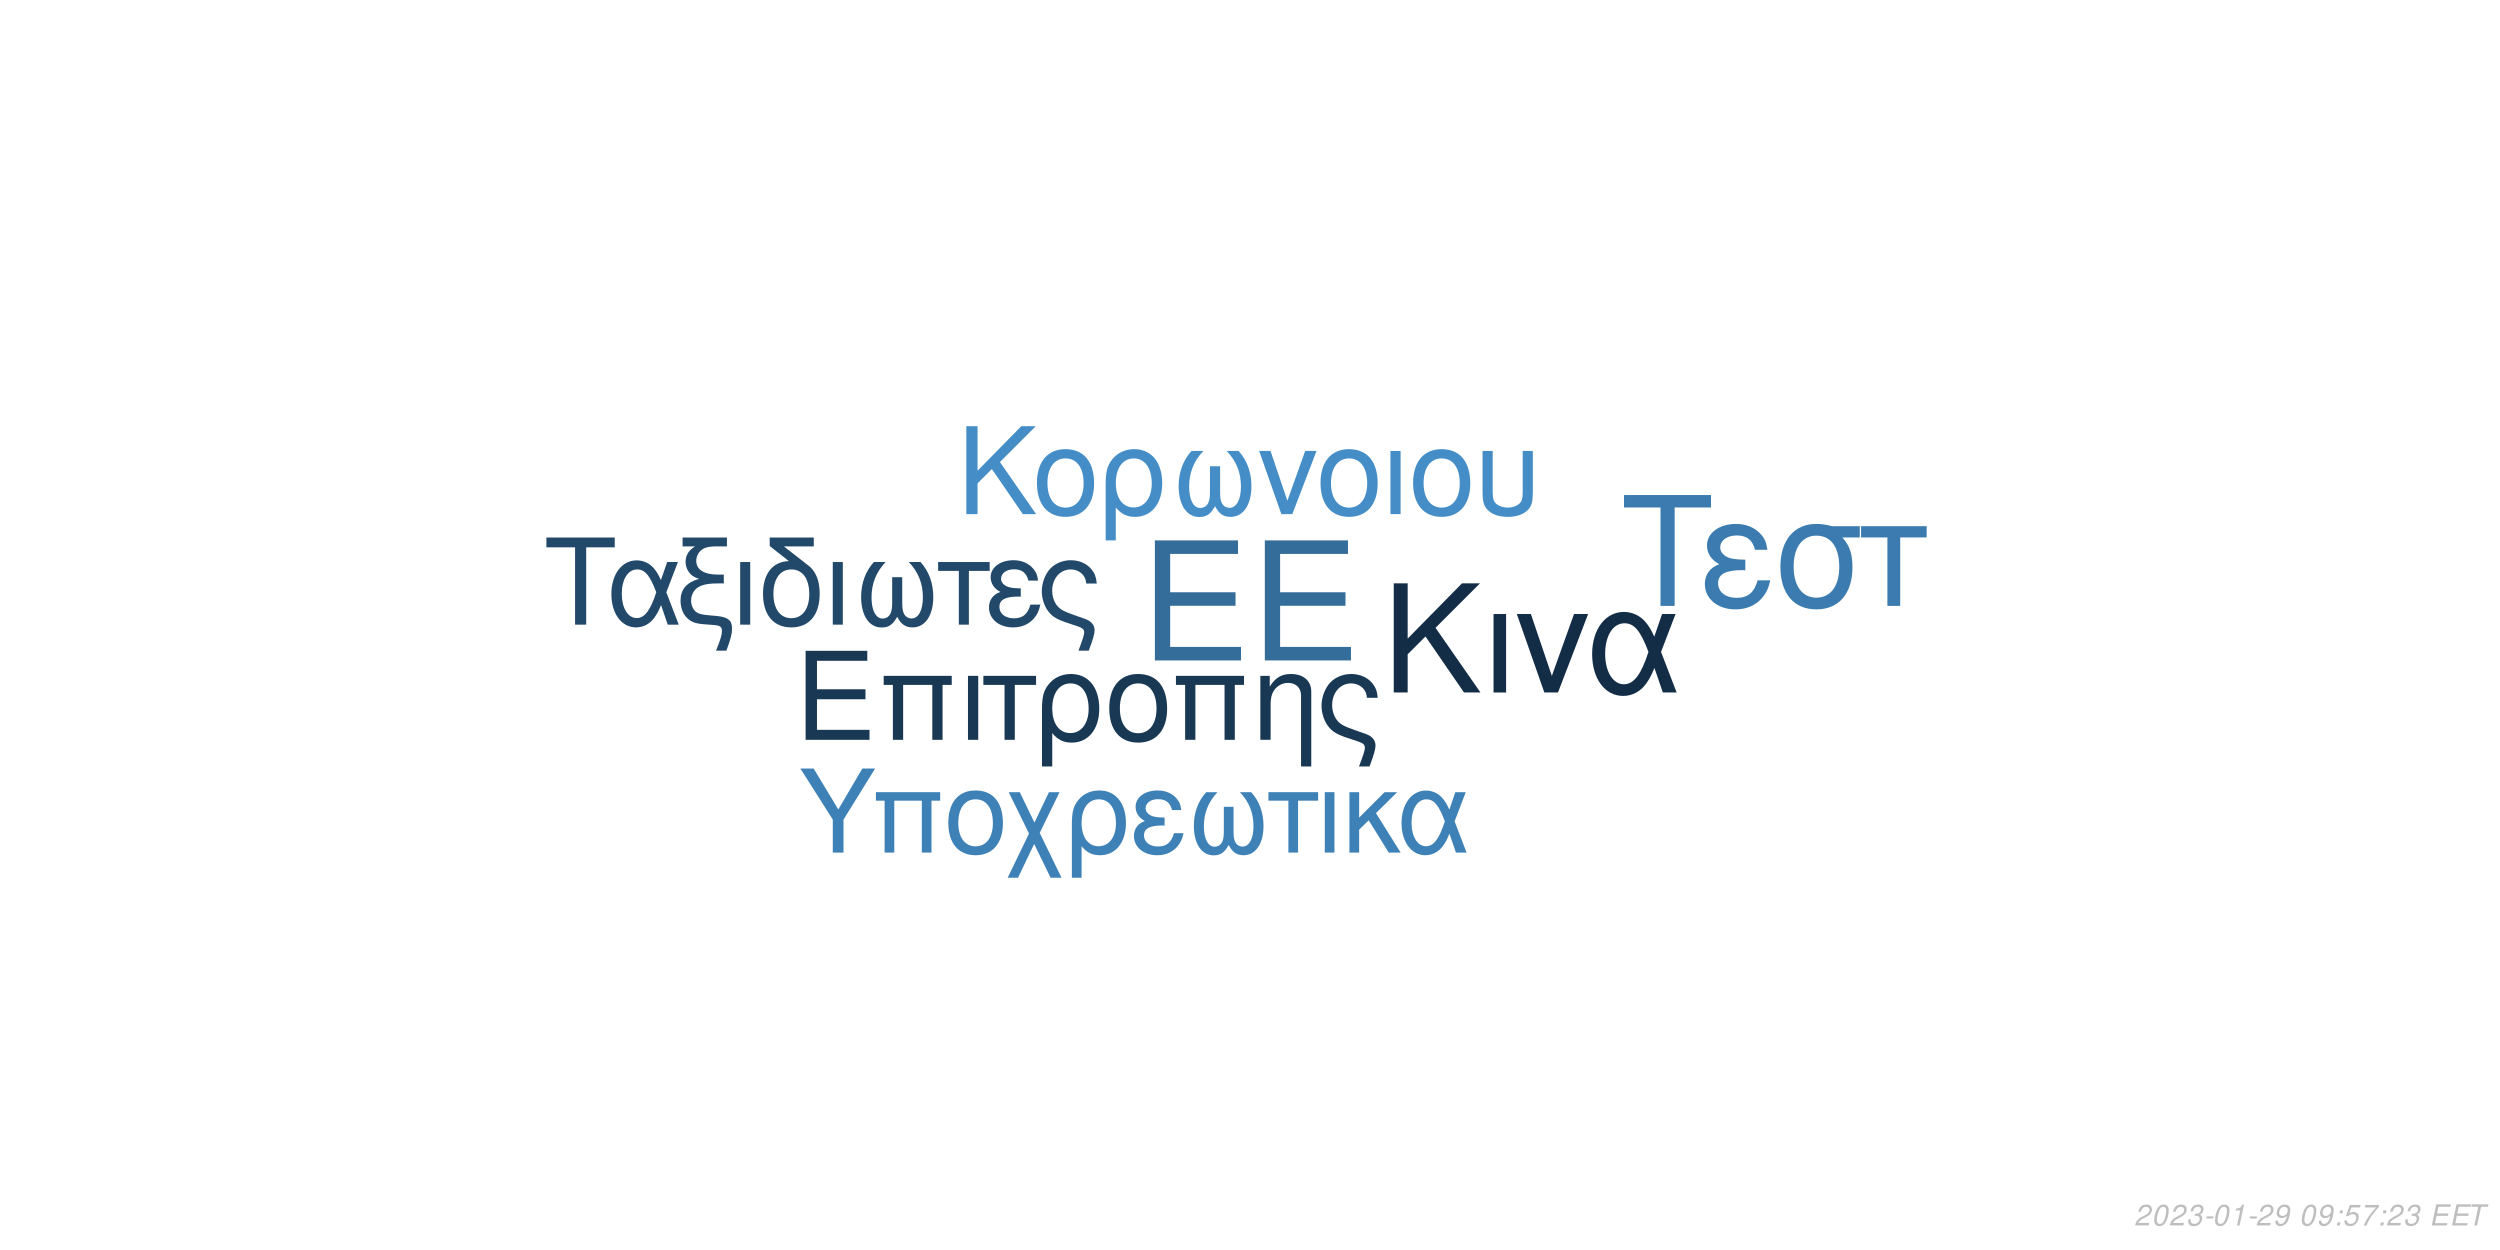
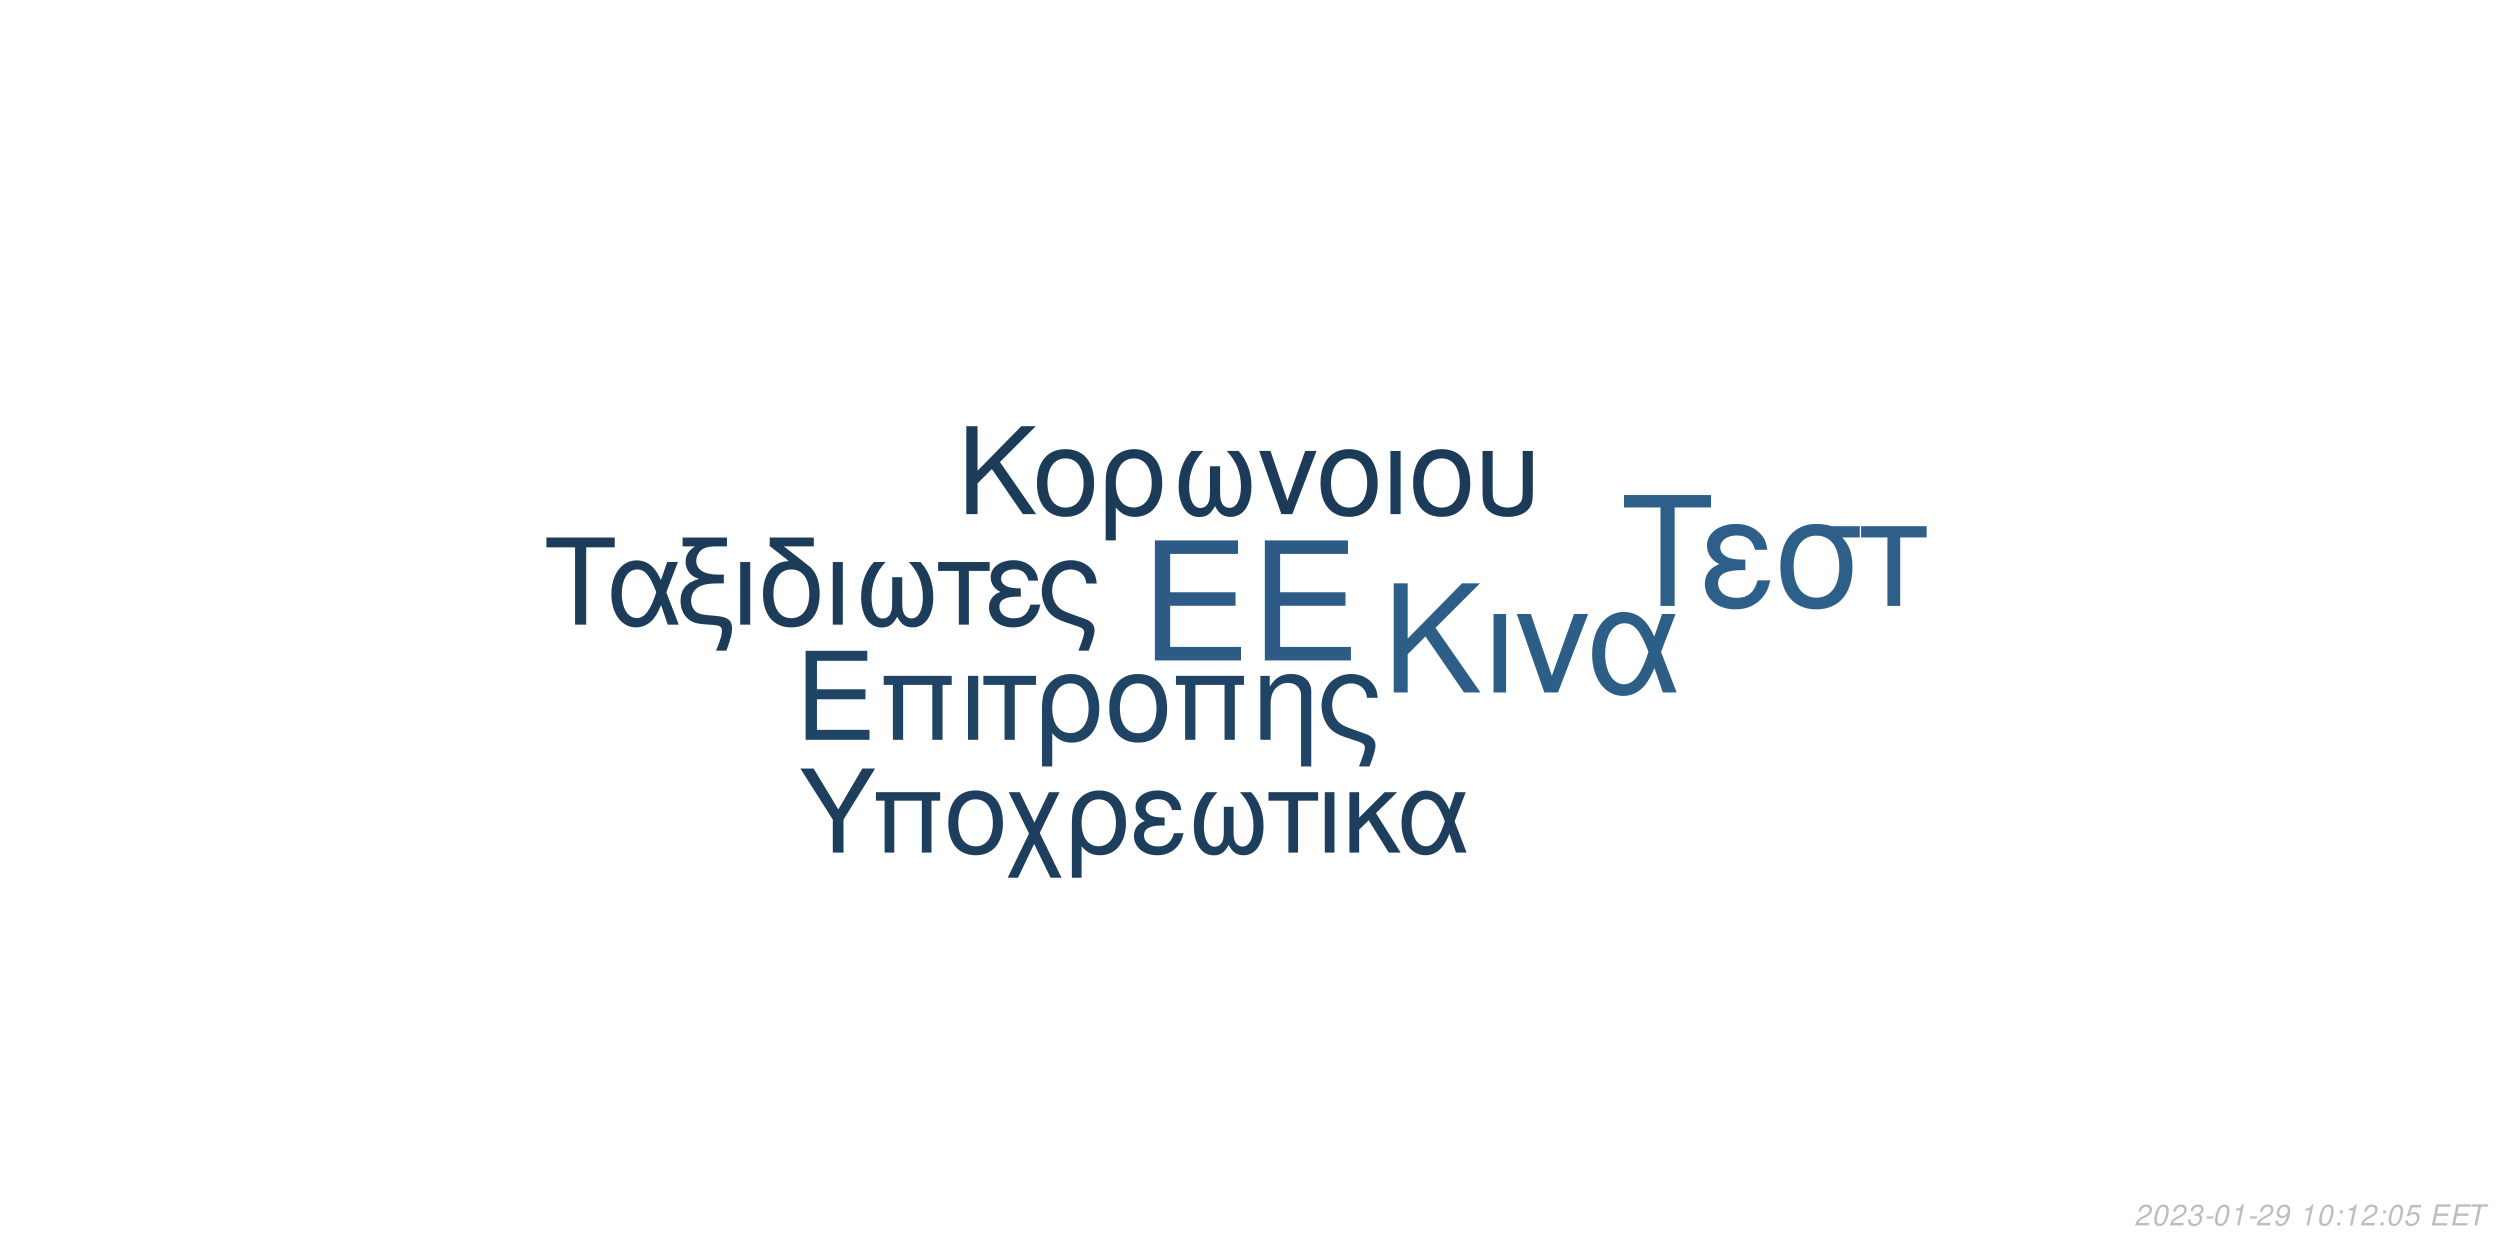
<svg xmlns="http://www.w3.org/2000/svg" xmlns:xlink="http://www.w3.org/1999/xlink" width="864pt" height="432pt" viewBox="0 0 864 432" version="1.1">
  <defs>
    <g>
      <symbol overflow="visible" id="glyph0-0">
        <path style="stroke:none;" d="" />
      </symbol>
      <symbol overflow="visible" id="glyph0-1">
        <path style="stroke:none;" d="M 10.406 -18.891 L 33 -18.891 L 33 -23.562 L 10.406 -23.562 L 10.406 -36.812 L 33.859 -36.812 L 33.859 -41.484 L 5.125 -41.484 L 5.125 0 L 34.891 0 L 34.891 -4.672 L 10.406 -4.672 Z M 10.406 -18.891 " />
      </symbol>
      <symbol overflow="visible" id="glyph1-0">
        <path style="stroke:none;" d="" />
      </symbol>
      <symbol overflow="visible" id="glyph1-1">
        <path style="stroke:none;" d="M 7.719 -14.016 L 24.484 -14.016 L 24.484 -17.469 L 7.719 -17.469 L 7.719 -27.312 L 25.109 -27.312 L 25.109 -30.766 L 3.797 -30.766 L 3.797 0 L 25.875 0 L 25.875 -3.453 L 7.719 -3.453 Z M 7.719 -14.016 " />
      </symbol>
      <symbol overflow="visible" id="glyph1-2">
        <path style="stroke:none;" d="M 26.297 -22.109 L 2.781 -22.109 L 2.781 -18.984 L 5.953 -18.984 L 5.953 0 L 9.5 0 L 9.5 -18.984 L 19.578 -18.984 L 19.578 0 L 23.125 0 L 23.125 -18.984 L 26.297 -18.984 Z M 26.297 -22.109 " />
      </symbol>
      <symbol overflow="visible" id="glyph1-3">
        <path style="stroke:none;" d="M 2.906 0 L 6.453 0 L 6.453 -22.109 L 2.906 -22.109 Z M 2.906 0 " />
      </symbol>
      <symbol overflow="visible" id="glyph1-4">
        <path style="stroke:none;" d="M 6.547 0 L 10.094 0 L 10.094 -18.984 L 17.438 -18.984 L 17.438 -22.109 L -0.766 -22.109 L -0.766 -18.984 L 6.547 -18.984 Z M 6.547 0 " />
      </symbol>
      <symbol overflow="visible" id="glyph1-5">
        <path style="stroke:none;" d="M 2.484 9.203 L 6.031 9.203 L 6.031 -2.328 C 7.891 -0.047 9.922 0.969 12.75 0.969 C 18.531 0.969 22.281 -3.672 22.281 -10.797 C 22.281 -18.141 18.484 -22.75 12.484 -22.75 C 9.375 -22.75 6.625 -21.484 4.812 -19.203 C 3.031 -17.016 2.484 -14.891 2.484 -10.25 Z M 12.359 -19.5 C 16.203 -19.5 18.609 -16.125 18.609 -10.719 C 18.609 -5.656 16.078 -2.328 12.281 -2.328 C 8.438 -2.328 6.031 -5.609 6.031 -10.891 C 6.031 -16.156 8.484 -19.5 12.359 -19.5 Z M 12.359 -19.5 " />
      </symbol>
      <symbol overflow="visible" id="glyph1-6">
        <path style="stroke:none;" d="M 11.688 -22.75 C 5.438 -22.75 1.734 -18.312 1.734 -10.891 C 1.734 -3.422 5.438 0.969 11.734 0.969 C 17.984 0.969 21.734 -3.453 21.734 -10.719 C 21.734 -18.406 18.109 -22.75 11.688 -22.75 Z M 11.734 -19.5 C 15.703 -19.5 18.062 -16.25 18.062 -10.766 C 18.062 -5.531 15.609 -2.281 11.734 -2.281 C 7.812 -2.281 5.406 -5.531 5.406 -10.891 C 5.406 -16.25 7.812 -19.5 11.734 -19.5 Z M 11.734 -19.5 " />
      </symbol>
      <symbol overflow="visible" id="glyph1-7">
        <path style="stroke:none;" d="M 2.953 -22.109 L 2.953 0 L 6.5 0 L 6.5 -12.203 C 6.5 -14.859 7.047 -16.5 8.312 -17.859 C 9.453 -19.031 10.938 -19.672 12.484 -19.672 C 15.234 -19.672 17.016 -17.984 17.016 -15.312 L 17.016 9.203 L 20.547 9.203 L 20.547 -16.719 C 20.547 -20.391 17.812 -22.75 13.547 -22.75 C 10.25 -22.75 8.141 -21.484 6.203 -18.406 L 6.203 -22.109 Z M 2.953 -22.109 " />
      </symbol>
      <symbol overflow="visible" id="glyph1-8">
        <path style="stroke:none;" d="M 17.688 9.203 C 19.203 5.188 19.75 3.203 19.75 1.938 C 19.75 0.922 19.328 -0.047 18.656 -0.672 C 17.641 -1.609 17.469 -1.688 13.891 -2.906 L 11.984 -3.594 C 9.156 -4.594 8.062 -5.156 7.125 -6.031 C 5.656 -7.391 4.766 -9.672 4.766 -11.984 C 4.766 -16.297 7.547 -19.5 11.312 -19.5 C 13.125 -19.5 14.812 -18.703 15.781 -17.391 C 16.375 -16.625 16.625 -15.906 16.797 -14.516 L 20.516 -14.516 C 20.297 -16.844 19.828 -18.062 18.703 -19.5 C 17.016 -21.562 14.344 -22.75 11.359 -22.75 C 8.562 -22.75 6 -21.688 4.172 -19.875 C 2.328 -17.938 1.094 -14.766 1.094 -11.812 C 1.094 -8.953 2.188 -5.906 3.922 -4.047 C 5.156 -2.703 6.672 -1.812 9.25 -0.922 L 14.016 0.672 C 15.484 1.188 16.078 1.766 16.078 2.703 C 16.078 3.594 15.578 5.188 14.047 9.203 Z M 17.688 9.203 " />
      </symbol>
      <symbol overflow="visible" id="glyph2-0">
        <path style="stroke:none;" d="" />
      </symbol>
      <symbol overflow="visible" id="glyph2-1">
        <path style="stroke:none;" d="M 8.906 -13.203 L 15.062 -19.359 L 28.375 0 L 34.062 0 L 18.531 -22.359 L 33.906 -37.734 L 27.688 -37.734 L 8.906 -18.641 L 8.906 -37.734 L 4.094 -37.734 L 4.094 0 L 8.906 0 Z M 8.906 -13.203 " />
      </symbol>
      <symbol overflow="visible" id="glyph2-2">
        <path style="stroke:none;" d="M 3.578 0 L 7.922 0 L 7.922 -27.125 L 3.578 -27.125 Z M 3.578 0 " />
      </symbol>
      <symbol overflow="visible" id="glyph2-3">
        <path style="stroke:none;" d="M 14.859 0 L 25.266 -27.125 L 20.391 -27.125 L 12.734 -5.75 L 5.484 -27.125 L 0.625 -27.125 L 10.141 0 Z M 14.859 0 " />
      </symbol>
      <symbol overflow="visible" id="glyph2-4">
        <path style="stroke:none;" d="M 30.484 -27.125 L 25.828 -27.125 L 23.141 -19.312 C 21.953 -21.844 21.281 -22.984 20.078 -24.375 C 18.219 -26.609 15.484 -27.844 12.625 -27.844 C 6.219 -27.844 1.656 -21.797 1.656 -13.297 C 1.656 -4.766 6.062 1.188 12.375 1.188 C 15.531 1.188 18.422 -0.359 20.391 -3.156 C 21.484 -4.703 22.109 -5.906 23.188 -8.484 L 26.094 0 L 30.859 0 L 25.469 -14.031 Z M 21.125 -14.031 C 18.578 -6.156 16.047 -2.844 12.625 -2.844 C 8.859 -2.844 6.156 -7.203 6.156 -13.297 C 6.156 -19.672 8.859 -23.922 12.844 -23.922 C 16.203 -23.922 18.375 -21.328 21.125 -14.031 Z M 21.125 -14.031 " />
      </symbol>
      <symbol overflow="visible" id="glyph3-0">
        <path style="stroke:none;" d="" />
      </symbol>
      <symbol overflow="visible" id="glyph3-1">
        <path style="stroke:none;" d="M 7.172 -10.625 L 12.125 -15.578 L 22.828 0 L 27.406 0 L 14.906 -18 L 27.281 -30.375 L 22.281 -30.375 L 7.172 -15 L 7.172 -30.375 L 3.297 -30.375 L 3.297 0 L 7.172 0 Z M 7.172 -10.625 " />
      </symbol>
      <symbol overflow="visible" id="glyph3-2">
        <path style="stroke:none;" d="M 11.531 -22.453 C 5.375 -22.453 1.703 -18.078 1.703 -10.75 C 1.703 -3.375 5.375 0.953 11.578 0.953 C 17.75 0.953 21.453 -3.422 21.453 -10.578 C 21.453 -18.156 17.875 -22.453 11.531 -22.453 Z M 11.578 -19.25 C 15.5 -19.25 17.828 -16.031 17.828 -10.625 C 17.828 -5.453 15.406 -2.25 11.578 -2.25 C 7.703 -2.25 5.328 -5.453 5.328 -10.75 C 5.328 -16.031 7.703 -19.25 11.578 -19.25 Z M 11.578 -19.25 " />
      </symbol>
      <symbol overflow="visible" id="glyph3-3">
        <path style="stroke:none;" d="M 2.453 9.078 L 5.953 9.078 L 5.953 -2.297 C 7.797 -0.047 9.797 0.953 12.578 0.953 C 18.281 0.953 22 -3.625 22 -10.656 C 22 -17.906 18.25 -22.453 12.328 -22.453 C 9.25 -22.453 6.547 -21.203 4.75 -18.953 C 3 -16.781 2.453 -14.703 2.453 -10.125 Z M 12.203 -19.25 C 16 -19.25 18.375 -15.906 18.375 -10.578 C 18.375 -5.578 15.875 -2.297 12.125 -2.297 C 8.328 -2.297 5.953 -5.547 5.953 -10.75 C 5.953 -15.953 8.375 -19.25 12.203 -19.25 Z M 12.203 -19.25 " />
      </symbol>
      <symbol overflow="visible" id="glyph3-4">
        <path style="stroke:none;" d="M 14.5 -16.531 L 14.5 -8.203 C 14.5 -6.047 14.406 -5.25 14.078 -4.297 C 13.625 -2.922 12.5 -2.125 11.156 -2.125 C 8.797 -2.125 7.297 -4.953 7.297 -9.453 C 7.297 -14.328 8.875 -18.281 12.203 -21.828 L 8.125 -21.828 C 5.203 -18.625 3.672 -14.453 3.672 -9.672 C 3.672 -3.172 6.453 1 10.781 1 C 13.281 1 14.703 0.047 16.25 -2.75 C 17.578 -0.125 19.156 0.953 21.625 0.953 C 26 0.953 28.828 -3.203 28.828 -9.672 C 28.828 -14.453 27.281 -18.656 24.375 -21.828 L 20.281 -21.828 C 23.625 -18.328 25.203 -14.375 25.203 -9.5 C 25.203 -5.047 23.656 -2.172 21.281 -2.172 C 19.906 -2.172 18.875 -2.953 18.406 -4.297 C 18.078 -5.25 18 -6.078 18 -8.203 L 18 -16.531 Z M 14.5 -16.531 " />
      </symbol>
      <symbol overflow="visible" id="glyph3-5">
        <path style="stroke:none;" d="M 11.953 0 L 20.328 -21.828 L 16.406 -21.828 L 10.25 -4.625 L 4.422 -21.828 L 0.5 -21.828 L 8.172 0 Z M 11.953 0 " />
      </symbol>
      <symbol overflow="visible" id="glyph3-6">
        <path style="stroke:none;" d="M 2.875 0 L 6.375 0 L 6.375 -21.828 L 2.875 -21.828 Z M 2.875 0 " />
      </symbol>
      <symbol overflow="visible" id="glyph3-7">
        <path style="stroke:none;" d="M 2.703 -21.828 L 2.703 -7.703 C 2.703 -4.297 3.172 -2.75 4.5 -1.422 C 6 0.125 8.453 0.953 11.406 0.953 C 14.453 0.953 16.906 0.078 18.406 -1.5 C 19.703 -2.875 20.078 -4.328 20.078 -7.703 L 20.078 -21.828 L 16.578 -21.828 L 16.578 -7.703 C 16.578 -5.25 16.25 -4.203 15.125 -3.375 C 14.203 -2.672 12.828 -2.25 11.406 -2.25 C 10 -2.25 8.625 -2.672 7.672 -3.375 C 6.578 -4.172 6.203 -5.25 6.203 -7.703 L 6.203 -21.828 Z M 2.703 -21.828 " />
      </symbol>
      <symbol overflow="visible" id="glyph4-0">
        <path style="stroke:none;" d="" />
      </symbol>
      <symbol overflow="visible" id="glyph4-1">
        <path style="stroke:none;" d="M 14.625 -26.719 L 24.484 -26.719 L 24.484 -30.109 L 0.875 -30.109 L 0.875 -26.719 L 10.781 -26.719 L 10.781 0 L 14.625 0 Z M 14.625 -26.719 " />
      </symbol>
      <symbol overflow="visible" id="glyph4-2">
        <path style="stroke:none;" d="M 24.328 -21.641 L 20.609 -21.641 L 18.453 -15.406 C 17.516 -17.422 16.969 -18.328 16.016 -19.453 C 14.531 -21.234 12.344 -22.219 10.078 -22.219 C 4.953 -22.219 1.328 -17.391 1.328 -10.609 C 1.328 -3.797 4.828 0.953 9.875 0.953 C 12.391 0.953 14.703 -0.297 16.266 -2.516 C 17.141 -3.766 17.641 -4.703 18.5 -6.766 L 20.812 0 L 24.609 0 L 20.312 -11.188 Z M 16.844 -11.188 C 14.828 -4.922 12.797 -2.266 10.078 -2.266 C 7.062 -2.266 4.922 -5.734 4.922 -10.609 C 4.922 -15.688 7.062 -19.078 10.234 -19.078 C 12.922 -19.078 14.656 -17.016 16.844 -11.188 Z M 16.844 -11.188 " />
      </symbol>
      <symbol overflow="visible" id="glyph4-3">
        <path style="stroke:none;" d="M 1.938 -27.047 L 6.281 -27.047 C 4.094 -25.766 2.969 -24 2.969 -21.719 C 2.969 -20.078 3.672 -18.422 4.875 -17.297 C 5.656 -16.594 6.281 -16.266 7.641 -15.859 C 3.219 -14.531 1.234 -12.188 1.234 -8.219 C 1.234 -5.453 2.359 -3.016 4.25 -1.656 C 5.531 -0.703 6.938 -0.297 9.453 -0.125 L 11.859 0.047 C 14.906 0.25 15.531 0.625 15.531 2.188 C 15.531 3.516 15.078 5.078 13.5 9 L 17.062 9 C 18.547 5.031 19.031 3.219 19.031 1.359 C 19.031 -1.484 17.641 -2.641 13.594 -3.016 L 11.234 -3.219 C 8.594 -3.469 7.719 -3.672 6.812 -4.25 C 5.656 -5 4.875 -6.656 4.875 -8.344 C 4.875 -10.578 6.156 -12.547 8.172 -13.375 C 9.703 -14 11.391 -14.25 14.078 -14.25 L 16.188 -14.25 L 16.188 -17.297 L 14.203 -17.297 C 9.328 -17.297 6.656 -19 6.656 -22.094 C 6.656 -23.703 7.594 -25.359 9 -26.188 C 10.078 -26.797 11.391 -27.047 13.594 -27.047 L 17.266 -27.047 L 17.266 -30.109 L 1.938 -30.109 Z M 1.938 -27.047 " />
      </symbol>
      <symbol overflow="visible" id="glyph4-4">
        <path style="stroke:none;" d="M 2.844 0 L 6.312 0 L 6.312 -21.641 L 2.844 -21.641 Z M 2.844 0 " />
      </symbol>
      <symbol overflow="visible" id="glyph4-5">
        <path style="stroke:none;" d="M 10.656 -21.969 C 5.031 -21.766 1.734 -17.594 1.734 -10.656 C 1.734 -3.344 5.375 0.953 11.516 0.953 C 17.672 0.953 21.312 -3.344 21.312 -10.656 C 21.312 -14.203 20.531 -16.938 18.875 -19 C 18.172 -19.859 17.922 -20.078 15.031 -22.297 L 8.922 -27.047 L 19.281 -27.047 L 19.281 -30.109 L 4.047 -30.109 L 4.047 -27.172 Z M 11.516 -19.078 C 15.406 -19.078 17.719 -15.906 17.719 -10.531 C 17.719 -5.406 15.328 -2.234 11.516 -2.234 C 7.688 -2.234 5.328 -5.406 5.328 -10.656 C 5.328 -15.906 7.688 -19.078 11.516 -19.078 Z M 11.516 -19.078 " />
      </symbol>
      <symbol overflow="visible" id="glyph4-6">
        <path style="stroke:none;" d="M 14.375 -16.391 L 14.375 -8.141 C 14.375 -5.984 14.281 -5.203 13.953 -4.25 C 13.5 -2.891 12.391 -2.109 11.062 -2.109 C 8.719 -2.109 7.234 -4.922 7.234 -9.375 C 7.234 -14.203 8.797 -18.125 12.094 -21.641 L 8.047 -21.641 C 5.156 -18.453 3.641 -14.328 3.641 -9.578 C 3.641 -3.141 6.406 0.984 10.703 0.984 C 13.172 0.984 14.578 0.047 16.109 -2.719 C 17.422 -0.125 19 0.953 21.438 0.953 C 25.766 0.953 28.578 -3.188 28.578 -9.578 C 28.578 -14.328 27.047 -18.5 24.156 -21.641 L 20.109 -21.641 C 23.422 -18.172 24.984 -14.25 24.984 -9.422 C 24.984 -5 23.453 -2.141 21.109 -2.141 C 19.734 -2.141 18.703 -2.938 18.25 -4.25 C 17.922 -5.203 17.844 -6.031 17.844 -8.141 L 17.844 -16.391 Z M 14.375 -16.391 " />
      </symbol>
      <symbol overflow="visible" id="glyph4-7">
        <path style="stroke:none;" d="M 6.406 0 L 9.875 0 L 9.875 -18.578 L 17.062 -18.578 L 17.062 -21.641 L -0.75 -21.641 L -0.75 -18.578 L 6.406 -18.578 Z M 6.406 0 " />
      </symbol>
      <symbol overflow="visible" id="glyph4-8">
        <path style="stroke:none;" d="M 11.812 -12.547 C 9.203 -12.547 7.766 -12.797 6.734 -13.344 C 5.609 -13.953 5 -14.859 5 -15.859 C 5 -17.75 6.859 -19.125 9.453 -19.125 C 12.219 -19.125 13.75 -17.922 14.453 -15.234 L 17.797 -15.234 C 17.516 -17.266 17.094 -18.25 16.062 -19.406 C 14.453 -21.266 12.094 -22.266 9.297 -22.266 C 4.703 -22.266 1.406 -19.781 1.406 -16.391 C 1.406 -14.281 2.562 -12.469 4.75 -11.312 C 2.266 -10.453 0.828 -8.5 0.828 -5.953 C 0.828 -1.938 4.297 0.953 9.125 0.953 C 12.141 0.953 14.531 -0.078 16.359 -2.141 C 17.516 -3.516 18.094 -4.703 18.578 -6.938 L 15.156 -6.938 C 14.203 -3.594 12.516 -2.188 9.422 -2.188 C 6.438 -2.188 4.422 -3.797 4.422 -6.156 C 4.422 -8.594 6.438 -9.703 10.938 -9.703 C 11.062 -9.703 11.438 -9.703 11.812 -9.656 Z M 11.812 -12.547 " />
      </symbol>
      <symbol overflow="visible" id="glyph4-9">
        <path style="stroke:none;" d="M 17.297 9 C 18.797 5.078 19.328 3.141 19.328 1.906 C 19.328 0.906 18.906 -0.047 18.25 -0.656 C 17.266 -1.562 17.094 -1.656 13.594 -2.844 L 11.734 -3.516 C 8.969 -4.5 7.891 -5.031 6.984 -5.906 C 5.531 -7.234 4.672 -9.453 4.672 -11.734 C 4.672 -15.938 7.391 -19.078 11.062 -19.078 C 12.844 -19.078 14.5 -18.297 15.438 -17.016 C 16.016 -16.266 16.266 -15.562 16.438 -14.203 L 20.078 -14.203 C 19.859 -16.484 19.406 -17.672 18.297 -19.078 C 16.641 -21.109 14.047 -22.266 11.109 -22.266 C 8.391 -22.266 5.859 -21.234 4.094 -19.453 C 2.266 -17.547 1.078 -14.453 1.078 -11.562 C 1.078 -8.75 2.141 -5.781 3.844 -3.969 C 5.031 -2.641 6.531 -1.781 9.047 -0.906 L 13.703 0.656 C 15.156 1.156 15.734 1.734 15.734 2.641 C 15.734 3.516 15.234 5.078 13.75 9 Z M 17.297 9 " />
      </symbol>
      <symbol overflow="visible" id="glyph5-0">
        <path style="stroke:none;" d="" />
      </symbol>
      <symbol overflow="visible" id="glyph5-1">
        <path style="stroke:none;" d="M 18.609 -34.016 L 31.172 -34.016 L 31.172 -38.312 L 1.109 -38.312 L 1.109 -34.016 L 13.719 -34.016 L 13.719 0 L 18.609 0 Z M 18.609 -34.016 " />
      </symbol>
      <symbol overflow="visible" id="glyph5-2">
        <path style="stroke:none;" d="M 15.031 -15.984 C 11.719 -15.984 9.875 -16.297 8.562 -16.984 C 7.156 -17.766 6.359 -18.922 6.359 -20.188 C 6.359 -22.609 8.719 -24.344 12.031 -24.344 C 15.562 -24.344 17.5 -22.812 18.391 -19.391 L 22.656 -19.391 C 22.281 -21.969 21.766 -23.234 20.453 -24.703 C 18.391 -27.062 15.406 -28.328 11.828 -28.328 C 5.984 -28.328 1.781 -25.172 1.781 -20.875 C 1.781 -18.188 3.266 -15.875 6.047 -14.406 C 2.891 -13.297 1.047 -10.828 1.047 -7.562 C 1.047 -2.469 5.469 1.203 11.609 1.203 C 15.453 1.203 18.5 -0.109 20.812 -2.734 C 22.281 -4.469 23.016 -5.984 23.656 -8.828 L 19.297 -8.828 C 18.078 -4.578 15.922 -2.781 11.984 -2.781 C 8.203 -2.781 5.625 -4.828 5.625 -7.828 C 5.625 -10.938 8.203 -12.359 13.922 -12.359 C 14.094 -12.359 14.562 -12.359 15.031 -12.297 Z M 15.031 -15.984 " />
      </symbol>
      <symbol overflow="visible" id="glyph5-3">
        <path style="stroke:none;" d="M 30.594 -27.547 L 21.031 -27.547 C 18.547 -28.172 17.344 -28.328 15.5 -28.328 C 7.891 -28.328 3.156 -22.656 3.156 -13.562 C 3.156 -4.25 7.781 1.203 15.609 1.203 C 23.391 1.203 28.062 -4.312 28.062 -13.344 C 28.062 -17.969 27.062 -20.922 24.547 -23.656 L 30.594 -23.656 Z M 15.609 -24.281 C 20.609 -24.281 23.5 -20.297 23.5 -13.453 C 23.5 -6.891 20.5 -2.844 15.609 -2.844 C 10.719 -2.844 7.734 -6.891 7.734 -13.562 C 7.734 -20.234 10.719 -24.281 15.609 -24.281 Z M 15.609 -24.281 " />
      </symbol>
      <symbol overflow="visible" id="glyph5-4">
        <path style="stroke:none;" d="M 8.141 0 L 12.562 0 L 12.562 -23.656 L 21.703 -23.656 L 21.703 -27.547 L -0.953 -27.547 L -0.953 -23.656 L 8.141 -23.656 Z M 8.141 0 " />
      </symbol>
      <symbol overflow="visible" id="glyph6-0">
        <path style="stroke:none;" d="" />
      </symbol>
      <symbol overflow="visible" id="glyph6-1">
        <path style="stroke:none;" d="M 15.422 -11.391 L 26.344 -29.047 L 21.922 -29.047 L 13.625 -14.906 L 5.094 -29.047 L 0.516 -29.047 L 11.719 -11.391 L 11.719 0 L 15.422 0 Z M 15.422 -11.391 " />
      </symbol>
      <symbol overflow="visible" id="glyph6-2">
        <path style="stroke:none;" d="M 24.828 -20.875 L 2.625 -20.875 L 2.625 -17.938 L 5.625 -17.938 L 5.625 0 L 8.969 0 L 8.969 -17.938 L 18.484 -17.938 L 18.484 0 L 21.828 0 L 21.828 -17.938 L 24.828 -17.938 Z M 24.828 -20.875 " />
      </symbol>
      <symbol overflow="visible" id="glyph6-3">
        <path style="stroke:none;" d="M 11.031 -21.469 C 5.141 -21.469 1.641 -17.297 1.641 -10.281 C 1.641 -3.234 5.141 0.922 11.078 0.922 C 16.969 0.922 20.516 -3.266 20.516 -10.125 C 20.516 -17.375 17.094 -21.469 11.031 -21.469 Z M 11.078 -18.406 C 14.828 -18.406 17.047 -15.344 17.047 -10.156 C 17.047 -5.219 14.75 -2.156 11.078 -2.156 C 7.375 -2.156 5.094 -5.219 5.094 -10.281 C 5.094 -15.344 7.375 -18.406 11.078 -18.406 Z M 11.078 -18.406 " />
      </symbol>
      <symbol overflow="visible" id="glyph6-4">
        <path style="stroke:none;" d="M 10.406 -10.359 L 5.344 -20.875 L 1.516 -20.875 L 8.531 -6.578 L 1.156 8.688 L 4.734 8.688 L 10.312 -2.984 L 15.984 8.688 L 19.766 8.688 L 12.234 -6.781 L 19.078 -20.875 L 15.422 -20.875 Z M 10.406 -10.359 " />
      </symbol>
      <symbol overflow="visible" id="glyph6-5">
        <path style="stroke:none;" d="M 2.344 8.688 L 5.703 8.688 L 5.703 -2.188 C 7.453 -0.047 9.359 0.922 12.031 0.922 C 17.484 0.922 21.031 -3.469 21.031 -10.203 C 21.031 -17.141 17.453 -21.469 11.797 -21.469 C 8.844 -21.469 6.25 -20.281 4.547 -18.125 C 2.875 -16.062 2.344 -14.062 2.344 -9.688 Z M 11.672 -18.406 C 15.297 -18.406 17.578 -15.219 17.578 -10.125 C 17.578 -5.344 15.188 -2.188 11.594 -2.188 C 7.969 -2.188 5.703 -5.297 5.703 -10.281 C 5.703 -15.266 8.016 -18.406 11.672 -18.406 Z M 11.672 -18.406 " />
      </symbol>
      <symbol overflow="visible" id="glyph6-6">
        <path style="stroke:none;" d="M 11.391 -12.109 C 8.891 -12.109 7.484 -12.359 6.5 -12.875 C 5.422 -13.469 4.828 -14.344 4.828 -15.297 C 4.828 -17.141 6.609 -18.453 9.125 -18.453 C 11.797 -18.453 13.266 -17.297 13.953 -14.703 L 17.172 -14.703 C 16.891 -16.656 16.5 -17.609 15.5 -18.734 C 13.953 -20.516 11.672 -21.469 8.969 -21.469 C 4.547 -21.469 1.359 -19.078 1.359 -15.812 C 1.359 -13.781 2.469 -12.031 4.578 -10.922 C 2.188 -10.078 0.797 -8.203 0.797 -5.734 C 0.797 -1.875 4.141 0.922 8.812 0.922 C 11.719 0.922 14.031 -0.078 15.781 -2.078 C 16.891 -3.391 17.453 -4.547 17.938 -6.688 L 14.625 -6.688 C 13.703 -3.469 12.078 -2.109 9.078 -2.109 C 6.219 -2.109 4.266 -3.672 4.266 -5.938 C 4.266 -8.281 6.219 -9.359 10.562 -9.359 C 10.672 -9.359 11.031 -9.359 11.391 -9.328 Z M 11.391 -12.109 " />
      </symbol>
      <symbol overflow="visible" id="glyph6-7">
        <path style="stroke:none;" d="M 13.859 -15.812 L 13.859 -7.844 C 13.859 -5.781 13.781 -5.016 13.469 -4.109 C 13.031 -2.797 11.953 -2.031 10.672 -2.031 C 8.406 -2.031 6.969 -4.734 6.969 -9.047 C 6.969 -13.703 8.484 -17.484 11.672 -20.875 L 7.766 -20.875 C 4.984 -17.812 3.5 -13.828 3.5 -9.25 C 3.5 -3.031 6.172 0.953 10.312 0.953 C 12.703 0.953 14.062 0.047 15.547 -2.625 C 16.812 -0.125 18.328 0.922 20.672 0.922 C 24.859 0.922 27.578 -3.062 27.578 -9.25 C 27.578 -13.828 26.094 -17.844 23.312 -20.875 L 19.406 -20.875 C 22.594 -17.531 24.109 -13.75 24.109 -9.078 C 24.109 -4.828 22.625 -2.078 20.359 -2.078 C 19.047 -2.078 18.047 -2.828 17.609 -4.109 C 17.297 -5.016 17.219 -5.812 17.219 -7.844 L 17.219 -15.812 Z M 13.859 -15.812 " />
      </symbol>
      <symbol overflow="visible" id="glyph6-8">
        <path style="stroke:none;" d="M 6.172 0 L 9.516 0 L 9.516 -17.938 L 16.453 -17.938 L 16.453 -20.875 L -0.719 -20.875 L -0.719 -17.938 L 6.172 -17.938 Z M 6.172 0 " />
      </symbol>
      <symbol overflow="visible" id="glyph6-9">
        <path style="stroke:none;" d="M 2.75 0 L 6.094 0 L 6.094 -20.875 L 2.75 -20.875 Z M 2.75 0 " />
      </symbol>
      <symbol overflow="visible" id="glyph6-10">
        <path style="stroke:none;" d="M 5.625 -12.078 L 5.625 -20.875 L 2.266 -20.875 L 2.266 0 L 5.625 0 L 5.625 -7.922 L 8.922 -11.156 L 15.859 0 L 19.969 0 L 11.438 -13.625 L 18.766 -20.875 L 14.422 -20.875 Z M 5.625 -12.078 " />
      </symbol>
      <symbol overflow="visible" id="glyph6-11">
        <path style="stroke:none;" d="M 23.469 -20.875 L 19.875 -20.875 L 17.812 -14.859 C 16.891 -16.812 16.375 -17.688 15.453 -18.766 C 14.031 -20.484 11.906 -21.438 9.719 -21.438 C 4.781 -21.438 1.281 -16.781 1.281 -10.234 C 1.281 -3.672 4.656 0.922 9.516 0.922 C 11.953 0.922 14.188 -0.281 15.703 -2.438 C 16.531 -3.625 17.016 -4.547 17.844 -6.531 L 20.078 0 L 23.75 0 L 19.609 -10.797 Z M 16.25 -10.797 C 14.297 -4.734 12.359 -2.188 9.719 -2.188 C 6.812 -2.188 4.734 -5.531 4.734 -10.234 C 4.734 -15.141 6.812 -18.406 9.875 -18.406 C 12.469 -18.406 14.141 -16.422 16.25 -10.797 Z M 16.25 -10.797 " />
      </symbol>
      <symbol overflow="visible" id="glyph7-0">
        <path style="stroke:none;" d="" />
      </symbol>
      <symbol overflow="visible" id="glyph7-1">
        <path style="stroke:none;" d="M 5.234 -0.875 L 1.469 -0.875 C 1.625 -1.359 2.188 -1.875 3.109 -2.344 L 4.234 -2.938 C 5.125 -3.406 5.656 -3.875 5.969 -4.484 C 6.125 -4.797 6.219 -5.156 6.219 -5.484 C 6.219 -6.266 5.781 -6.906 5.109 -7.125 C 4.859 -7.188 4.594 -7.234 4.312 -7.234 C 2.766 -7.234 1.891 -6.453 1.484 -4.734 L 2.375 -4.734 C 2.484 -5.188 2.609 -5.484 2.797 -5.75 C 3.094 -6.203 3.609 -6.453 4.188 -6.453 C 4.891 -6.453 5.344 -6.031 5.344 -5.375 C 5.344 -4.703 4.859 -4.094 4.016 -3.656 L 2.984 -3.125 C 2.125 -2.688 1.453 -2.188 1.062 -1.703 C 0.766 -1.312 0.656 -1.047 0.344 -0.016 L 5.047 -0.016 Z M 5.234 -0.875 " />
      </symbol>
      <symbol overflow="visible" id="glyph7-2">
        <path style="stroke:none;" d="M 4.203 -7.234 C 3.375 -7.234 2.688 -6.812 2.125 -5.984 C 1.484 -5.047 0.984 -3.188 0.984 -1.734 C 0.984 -1.109 1.172 -0.562 1.484 -0.266 C 1.797 0.047 2.281 0.234 2.766 0.234 C 3.625 0.234 4.281 -0.156 4.859 -1.016 C 5.516 -1.953 6 -3.797 6 -5.266 C 6 -6.172 5.688 -6.766 5.047 -7.062 C 4.781 -7.188 4.516 -7.234 4.203 -7.234 Z M 4.094 -6.453 C 4.547 -6.453 4.875 -6.234 5.016 -5.797 C 5.094 -5.594 5.125 -5.406 5.125 -5.156 C 5.125 -4.375 4.906 -3.203 4.562 -2.234 C 4.312 -1.484 3.938 -0.953 3.5 -0.688 C 3.312 -0.594 3.125 -0.547 2.875 -0.547 C 2.438 -0.547 2.109 -0.781 1.969 -1.203 C 1.906 -1.406 1.875 -1.594 1.875 -1.828 C 1.875 -2.656 2.078 -3.75 2.422 -4.766 C 2.688 -5.547 3.031 -6.047 3.484 -6.312 C 3.656 -6.406 3.859 -6.453 4.094 -6.453 Z M 4.094 -6.453 " />
      </symbol>
      <symbol overflow="visible" id="glyph7-3">
        <path style="stroke:none;" d="M 2.922 -3.312 C 3.125 -3.344 3.234 -3.344 3.375 -3.344 C 4.125 -3.344 4.594 -3.062 4.672 -2.547 C 4.688 -2.516 4.688 -2.453 4.688 -2.406 C 4.688 -1.312 3.906 -0.547 2.781 -0.547 C 2.109 -0.547 1.688 -0.875 1.609 -1.438 C 1.594 -1.484 1.594 -1.516 1.594 -1.562 C 1.594 -1.719 1.609 -1.844 1.656 -2.094 L 0.766 -2.094 C 0.734 -1.797 0.719 -1.641 0.719 -1.469 C 0.719 -0.375 1.406 0.234 2.641 0.234 C 3.547 0.234 4.297 -0.078 4.812 -0.656 C 5.266 -1.156 5.562 -1.875 5.562 -2.547 C 5.562 -3.125 5.344 -3.453 4.797 -3.734 C 5.641 -4.234 6.016 -4.844 6.016 -5.734 C 6.016 -6.406 5.625 -6.922 4.984 -7.125 C 4.734 -7.188 4.484 -7.234 4.203 -7.234 C 3.375 -7.234 2.672 -6.938 2.188 -6.375 C 1.891 -6.031 1.703 -5.641 1.516 -4.906 L 2.391 -4.906 C 2.594 -5.766 2.906 -6.188 3.516 -6.375 C 3.688 -6.438 3.875 -6.453 4.078 -6.453 C 4.734 -6.453 5.141 -6.125 5.141 -5.578 C 5.141 -5.188 5.016 -4.797 4.797 -4.547 C 4.516 -4.234 4 -4.062 3.266 -4.062 L 3.078 -4.062 Z M 2.922 -3.312 " />
      </symbol>
      <symbol overflow="visible" id="glyph7-4">
        <path style="stroke:none;" d="M 3.516 -3.125 L 1.125 -3.125 L 0.969 -2.406 L 3.359 -2.406 Z M 3.516 -3.125 " />
      </symbol>
      <symbol overflow="visible" id="glyph7-5">
        <path style="stroke:none;" d="M 3.703 -5.188 L 2.594 0 L 3.469 0 L 5.016 -7.234 L 4.438 -7.234 C 3.906 -6.156 3.688 -6.016 2.234 -5.812 L 2.109 -5.188 Z M 3.703 -5.188 " />
      </symbol>
      <symbol overflow="visible" id="glyph7-6">
        <path style="stroke:none;" d="M 0.844 -1.656 C 0.844 -1.547 0.844 -1.438 0.844 -1.375 C 0.844 -0.406 1.531 0.234 2.578 0.234 C 3.203 0.234 3.766 0.016 4.297 -0.438 C 4.938 -1 5.312 -1.656 5.594 -2.719 C 5.844 -3.672 6.016 -4.766 6.016 -5.375 C 6.016 -6.094 5.641 -6.75 5.062 -7.031 C 4.766 -7.156 4.438 -7.234 4.062 -7.234 C 2.516 -7.234 1.297 -5.938 1.297 -4.266 C 1.297 -3.203 1.984 -2.547 3.047 -2.547 C 3.484 -2.547 3.953 -2.672 4.281 -2.891 C 4.406 -2.984 4.547 -3.078 4.828 -3.344 C 4.516 -1.891 4.062 -1.062 3.359 -0.703 C 3.156 -0.594 2.938 -0.547 2.703 -0.547 C 2.109 -0.547 1.719 -0.938 1.719 -1.547 L 1.719 -1.656 Z M 3.953 -6.453 C 4.625 -6.453 5.141 -5.953 5.141 -5.281 C 5.141 -4.453 4.688 -3.75 3.984 -3.453 C 3.766 -3.359 3.531 -3.312 3.297 -3.312 C 2.859 -3.312 2.453 -3.516 2.297 -3.828 C 2.203 -4 2.172 -4.203 2.172 -4.453 C 2.172 -5.25 2.609 -6 3.266 -6.312 C 3.5 -6.422 3.703 -6.453 3.953 -6.453 Z M 3.953 -6.453 " />
      </symbol>
      <symbol overflow="visible" id="glyph7-7">
        <path style="stroke:none;" d="" />
      </symbol>
      <symbol overflow="visible" id="glyph7-8">
        <path style="stroke:none;" d="M 2.359 -1.031 L 1.312 -1.031 L 1.094 0 L 2.141 0 Z M 3.266 -5.234 L 2.219 -5.234 L 2 -4.203 L 3.047 -4.203 Z M 3.266 -5.234 " />
      </symbol>
      <symbol overflow="visible" id="glyph7-9">
        <path style="stroke:none;" d="M 6.297 -7.094 L 2.594 -7.094 L 1.234 -3.234 L 2.047 -3.234 C 2.656 -3.766 2.938 -3.906 3.531 -3.906 C 3.984 -3.906 4.375 -3.734 4.562 -3.469 C 4.703 -3.266 4.797 -2.984 4.797 -2.688 C 4.797 -1.438 3.969 -0.547 2.828 -0.547 C 2.031 -0.547 1.609 -0.938 1.578 -1.734 L 0.703 -1.734 L 0.703 -1.516 C 0.703 -1.141 0.766 -0.844 0.891 -0.625 C 1.094 -0.266 1.484 0.016 1.969 0.141 C 2.203 0.203 2.453 0.234 2.703 0.234 C 3.656 0.234 4.391 -0.156 4.984 -0.922 C 5.422 -1.5 5.672 -2.234 5.672 -2.953 C 5.672 -3.688 5.297 -4.266 4.688 -4.516 C 4.406 -4.625 4.125 -4.672 3.812 -4.672 C 3.328 -4.672 2.906 -4.547 2.406 -4.234 L 3.109 -6.219 L 6.109 -6.219 Z M 6.297 -7.094 " />
      </symbol>
      <symbol overflow="visible" id="glyph7-10">
-         <path style="stroke:none;" d="M 6.703 -7.094 L 1.953 -7.094 L 1.766 -6.219 L 5.594 -6.219 C 4.453 -4.953 3.625 -3.906 2.938 -2.875 C 2.297 -1.938 2.016 -1.453 1.375 0 L 2.344 0 C 2.75 -1.078 3.344 -2.172 4.234 -3.484 C 4.984 -4.594 5.547 -5.266 6.547 -6.281 Z M 6.703 -7.094 " />
+         <path style="stroke:none;" d="M 2.547 -3.312 L 6.5 -3.312 L 6.688 -4.141 L 2.719 -4.141 L 3.219 -6.469 L 7.344 -6.469 L 7.516 -7.297 L 2.453 -7.297 L 0.906 0 L 6.125 0 L 6.297 -0.812 L 2.016 -0.812 Z M 2.547 -3.312 " />
      </symbol>
      <symbol overflow="visible" id="glyph7-11">
-         <path style="stroke:none;" d="M 2.547 -3.312 L 6.5 -3.312 L 6.688 -4.141 L 2.719 -4.141 L 3.219 -6.469 L 7.344 -6.469 L 7.516 -7.297 L 2.453 -7.297 L 0.906 0 L 6.125 0 L 6.297 -0.812 L 2.016 -0.812 Z M 2.547 -3.312 " />
-       </symbol>
-       <symbol overflow="visible" id="glyph7-12">
        <path style="stroke:none;" d="M 4.938 -6.469 L 7.312 -6.469 L 7.484 -7.297 L 1.75 -7.297 L 1.578 -6.469 L 3.984 -6.469 L 2.609 0 L 3.547 0 Z M 4.938 -6.469 " />
      </symbol>
    </g>
  </defs>
  <g id="surface1">
    <rect x="0" y="0" width="864" height="432" style="fill:rgb(100%,100%,100%);fill-opacity:1;stroke:none;" />
-     <g style="fill:rgb(20.392%,42.353%,60.392%);fill-opacity:1;">
+     <g style="fill:rgb(17.255%,36.078%,52.549%);fill-opacity:1;">
      <use xlink:href="#glyph0-1" x="394" y="228.246" />
      <use xlink:href="#glyph0-1" x="432" y="228.246" />
    </g>
-     <g style="fill:rgb(9.804%,21.961%,32.941%);fill-opacity:1;">
+     <g style="fill:rgb(12.549%,26.667%,39.608%);fill-opacity:1;">
      <use xlink:href="#glyph1-1" x="274.625" y="255.683" />
      <use xlink:href="#glyph1-2" x="302.625" y="255.683" />
      <use xlink:href="#glyph1-3" x="331.625" y="255.683" />
      <use xlink:href="#glyph1-4" x="340.625" y="255.683" />
      <use xlink:href="#glyph1-5" x="357.625" y="255.683" />
      <use xlink:href="#glyph1-6" x="381.625" y="255.683" />
      <use xlink:href="#glyph1-2" x="403.625" y="255.683" />
      <use xlink:href="#glyph1-7" x="432.625" y="255.683" />
      <use xlink:href="#glyph1-8" x="455.625" y="255.683" />
    </g>
-     <g style="fill:rgb(7.843%,17.647%,27.451%);fill-opacity:1;">
+     <g style="fill:rgb(17.647%,36.863%,53.333%);fill-opacity:1;">
      <use xlink:href="#glyph2-1" x="477.586" y="239.327" />
      <use xlink:href="#glyph2-2" x="512.586" y="239.327" />
      <use xlink:href="#glyph2-3" x="523.586" y="239.327" />
      <use xlink:href="#glyph2-4" x="548.586" y="239.327" />
    </g>
-     <g style="fill:rgb(26.667%,55.294%,78.039%);fill-opacity:1;">
+     <g style="fill:rgb(10.588%,23.137%,34.51%);fill-opacity:1;">
      <use xlink:href="#glyph3-1" x="330.668" y="177.68" />
      <use xlink:href="#glyph3-2" x="356.668" y="177.68" />
      <use xlink:href="#glyph3-3" x="379.668" y="177.68" />
      <use xlink:href="#glyph3-4" x="403.668" y="177.68" />
      <use xlink:href="#glyph3-5" x="434.668" y="177.68" />
      <use xlink:href="#glyph3-2" x="454.668" y="177.68" />
      <use xlink:href="#glyph3-6" x="477.668" y="177.68" />
      <use xlink:href="#glyph3-2" x="486.668" y="177.68" />
      <use xlink:href="#glyph3-7" x="509.668" y="177.68" />
    </g>
-     <g style="fill:rgb(13.333%,28.235%,41.569%);fill-opacity:1;">
+     <g style="fill:rgb(10.98%,23.529%,35.294%);fill-opacity:1;">
      <use xlink:href="#glyph4-1" x="187.965" y="215.879" />
      <use xlink:href="#glyph4-2" x="209.965" y="215.879" />
      <use xlink:href="#glyph4-3" x="233.965" y="215.879" />
      <use xlink:href="#glyph4-4" x="252.965" y="215.879" />
      <use xlink:href="#glyph4-5" x="261.965" y="215.879" />
      <use xlink:href="#glyph4-4" x="284.965" y="215.879" />
      <use xlink:href="#glyph4-6" x="293.965" y="215.879" />
      <use xlink:href="#glyph4-7" x="324.965" y="215.879" />
      <use xlink:href="#glyph4-8" x="340.965" y="215.879" />
      <use xlink:href="#glyph4-9" x="358.965" y="215.879" />
    </g>
-     <g style="fill:rgb(23.137%,48.235%,68.627%);fill-opacity:1;">
+     <g style="fill:rgb(17.647%,37.255%,53.725%);fill-opacity:1;">
      <use xlink:href="#glyph5-1" x="560.148" y="209.399" />
      <use xlink:href="#glyph5-2" x="588.148" y="209.399" />
      <use xlink:href="#glyph5-3" x="612.148" y="209.399" />
      <use xlink:href="#glyph5-4" x="644.148" y="209.399" />
    </g>
-     <g style="fill:rgb(24.314%,50.588%,71.765%);fill-opacity:1;">
+     <g style="fill:rgb(11.373%,24.314%,36.471%);fill-opacity:1;">
      <use xlink:href="#glyph6-1" x="276.094" y="294.651" />
      <use xlink:href="#glyph6-2" x="300.094" y="294.651" />
      <use xlink:href="#glyph6-3" x="326.094" y="294.651" />
      <use xlink:href="#glyph6-4" x="347.094" y="294.651" />
      <use xlink:href="#glyph6-5" x="368.094" y="294.651" />
      <use xlink:href="#glyph6-6" x="391.094" y="294.651" />
      <use xlink:href="#glyph6-7" x="409.094" y="294.651" />
      <use xlink:href="#glyph6-8" x="439.094" y="294.651" />
      <use xlink:href="#glyph6-9" x="455.094" y="294.651" />
      <use xlink:href="#glyph6-10" x="464.094" y="294.651" />
      <use xlink:href="#glyph6-11" x="483.094" y="294.651" />
    </g>
    <g style="fill:rgb(74.51%,74.51%,74.51%);fill-opacity:1;">
      <use xlink:href="#glyph7-1" x="737.52" y="423.52" />
      <use xlink:href="#glyph7-2" x="743.52" y="423.52" />
      <use xlink:href="#glyph7-1" x="749.52" y="423.52" />
      <use xlink:href="#glyph7-3" x="755.52" y="423.52" />
      <use xlink:href="#glyph7-4" x="761.52" y="423.52" />
      <use xlink:href="#glyph7-2" x="764.52" y="423.52" />
      <use xlink:href="#glyph7-5" x="770.52" y="423.52" />
      <use xlink:href="#glyph7-4" x="776.52" y="423.52" />
      <use xlink:href="#glyph7-1" x="779.52" y="423.52" />
      <use xlink:href="#glyph7-6" x="785.52" y="423.52" />
      <use xlink:href="#glyph7-7" x="791.52" y="423.52" />
-       <use xlink:href="#glyph7-2" x="794.52" y="423.52" />
-       <use xlink:href="#glyph7-6" x="800.52" y="423.52" />
+       <use xlink:href="#glyph7-5" x="794.52" y="423.52" />
+       <use xlink:href="#glyph7-2" x="800.52" y="423.52" />
      <use xlink:href="#glyph7-8" x="806.52" y="423.52" />
-       <use xlink:href="#glyph7-9" x="809.52" y="423.52" />
-       <use xlink:href="#glyph7-10" x="815.52" y="423.52" />
+       <use xlink:href="#glyph7-5" x="809.52" y="423.52" />
+       <use xlink:href="#glyph7-1" x="815.52" y="423.52" />
      <use xlink:href="#glyph7-8" x="821.52" y="423.52" />
-       <use xlink:href="#glyph7-1" x="824.52" y="423.52" />
-       <use xlink:href="#glyph7-3" x="830.52" y="423.52" />
+       <use xlink:href="#glyph7-2" x="824.52" y="423.52" />
+       <use xlink:href="#glyph7-9" x="830.52" y="423.52" />
      <use xlink:href="#glyph7-7" x="836.52" y="423.52" />
-       <use xlink:href="#glyph7-11" x="839.52" y="423.52" />
-       <use xlink:href="#glyph7-11" x="846.52" y="423.52" />
-       <use xlink:href="#glyph7-12" x="852.52" y="423.52" />
+       <use xlink:href="#glyph7-10" x="839.52" y="423.52" />
+       <use xlink:href="#glyph7-10" x="846.52" y="423.52" />
+       <use xlink:href="#glyph7-11" x="852.52" y="423.52" />
    </g>
  </g>
</svg>
